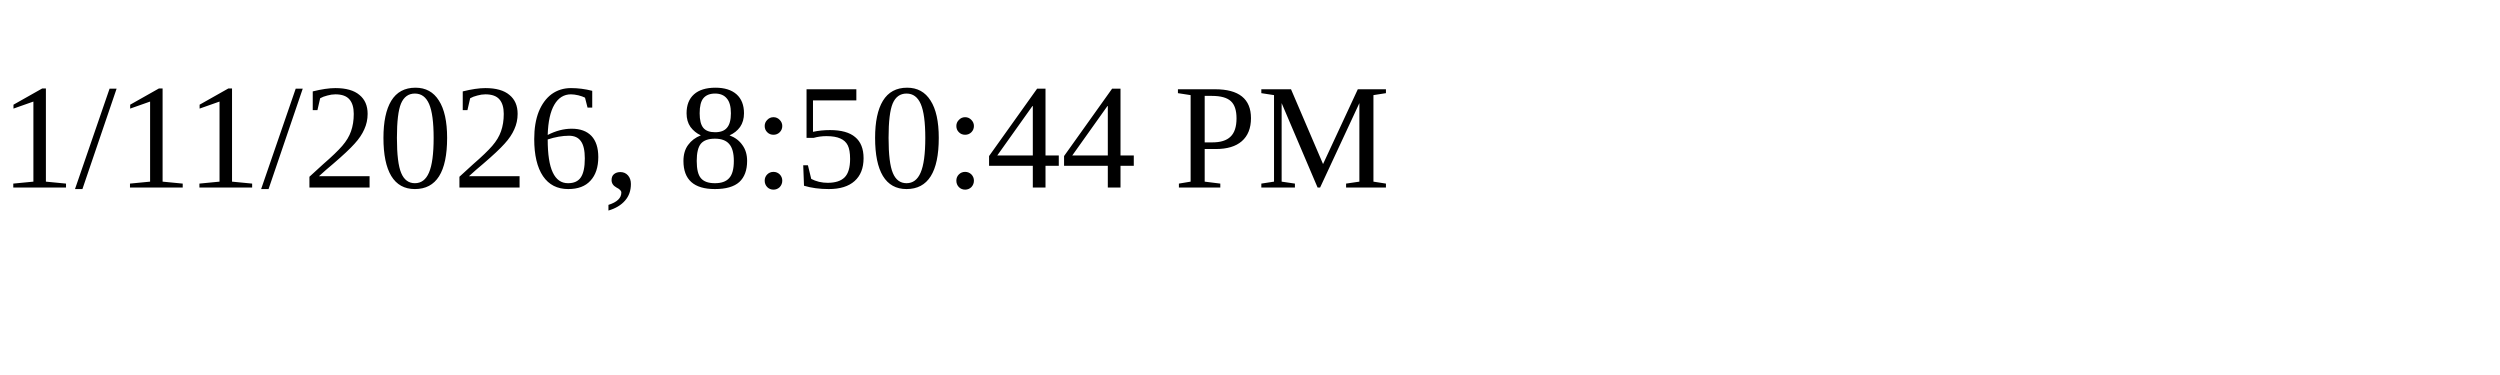
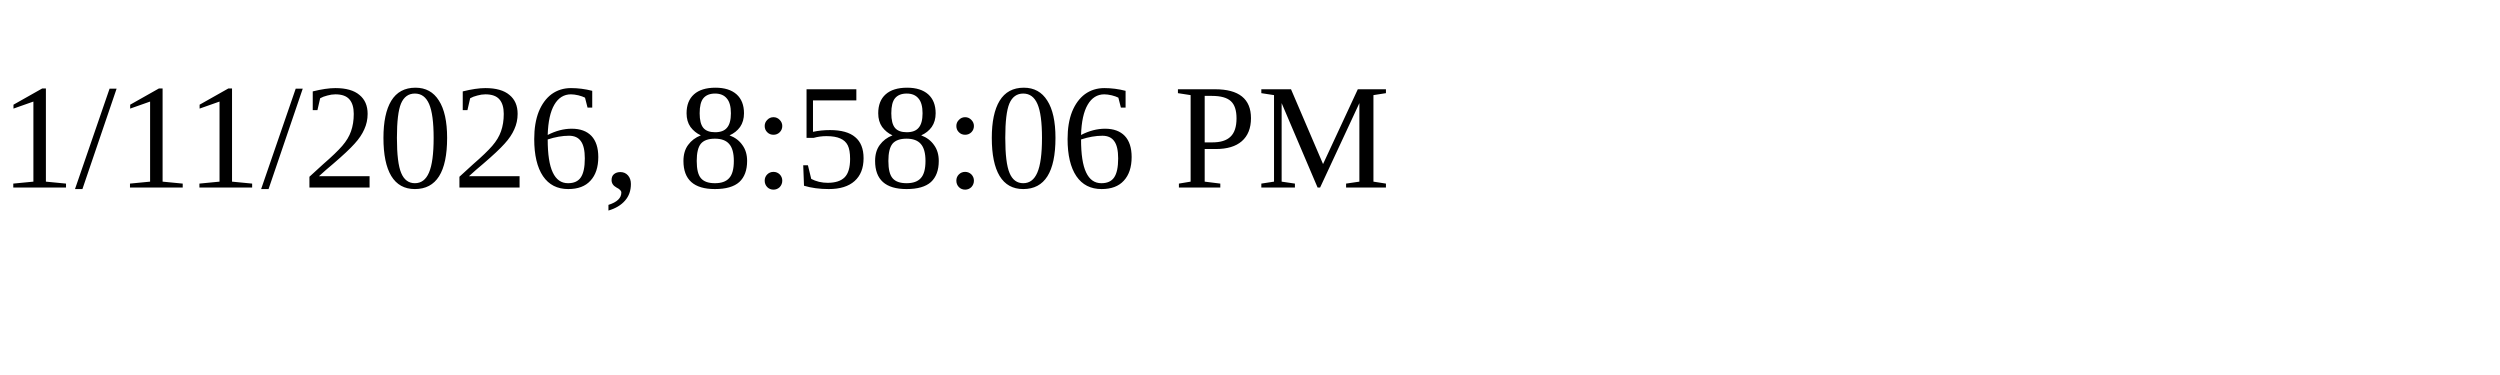
<svg xmlns="http://www.w3.org/2000/svg" height="30" width="200">
-   <text x="0" y="15">1/11/2026, 8:50:44 PM</text>
+   <text x="0" y="15">1/11/2026, 8:58:06 PM</text>
</svg>
